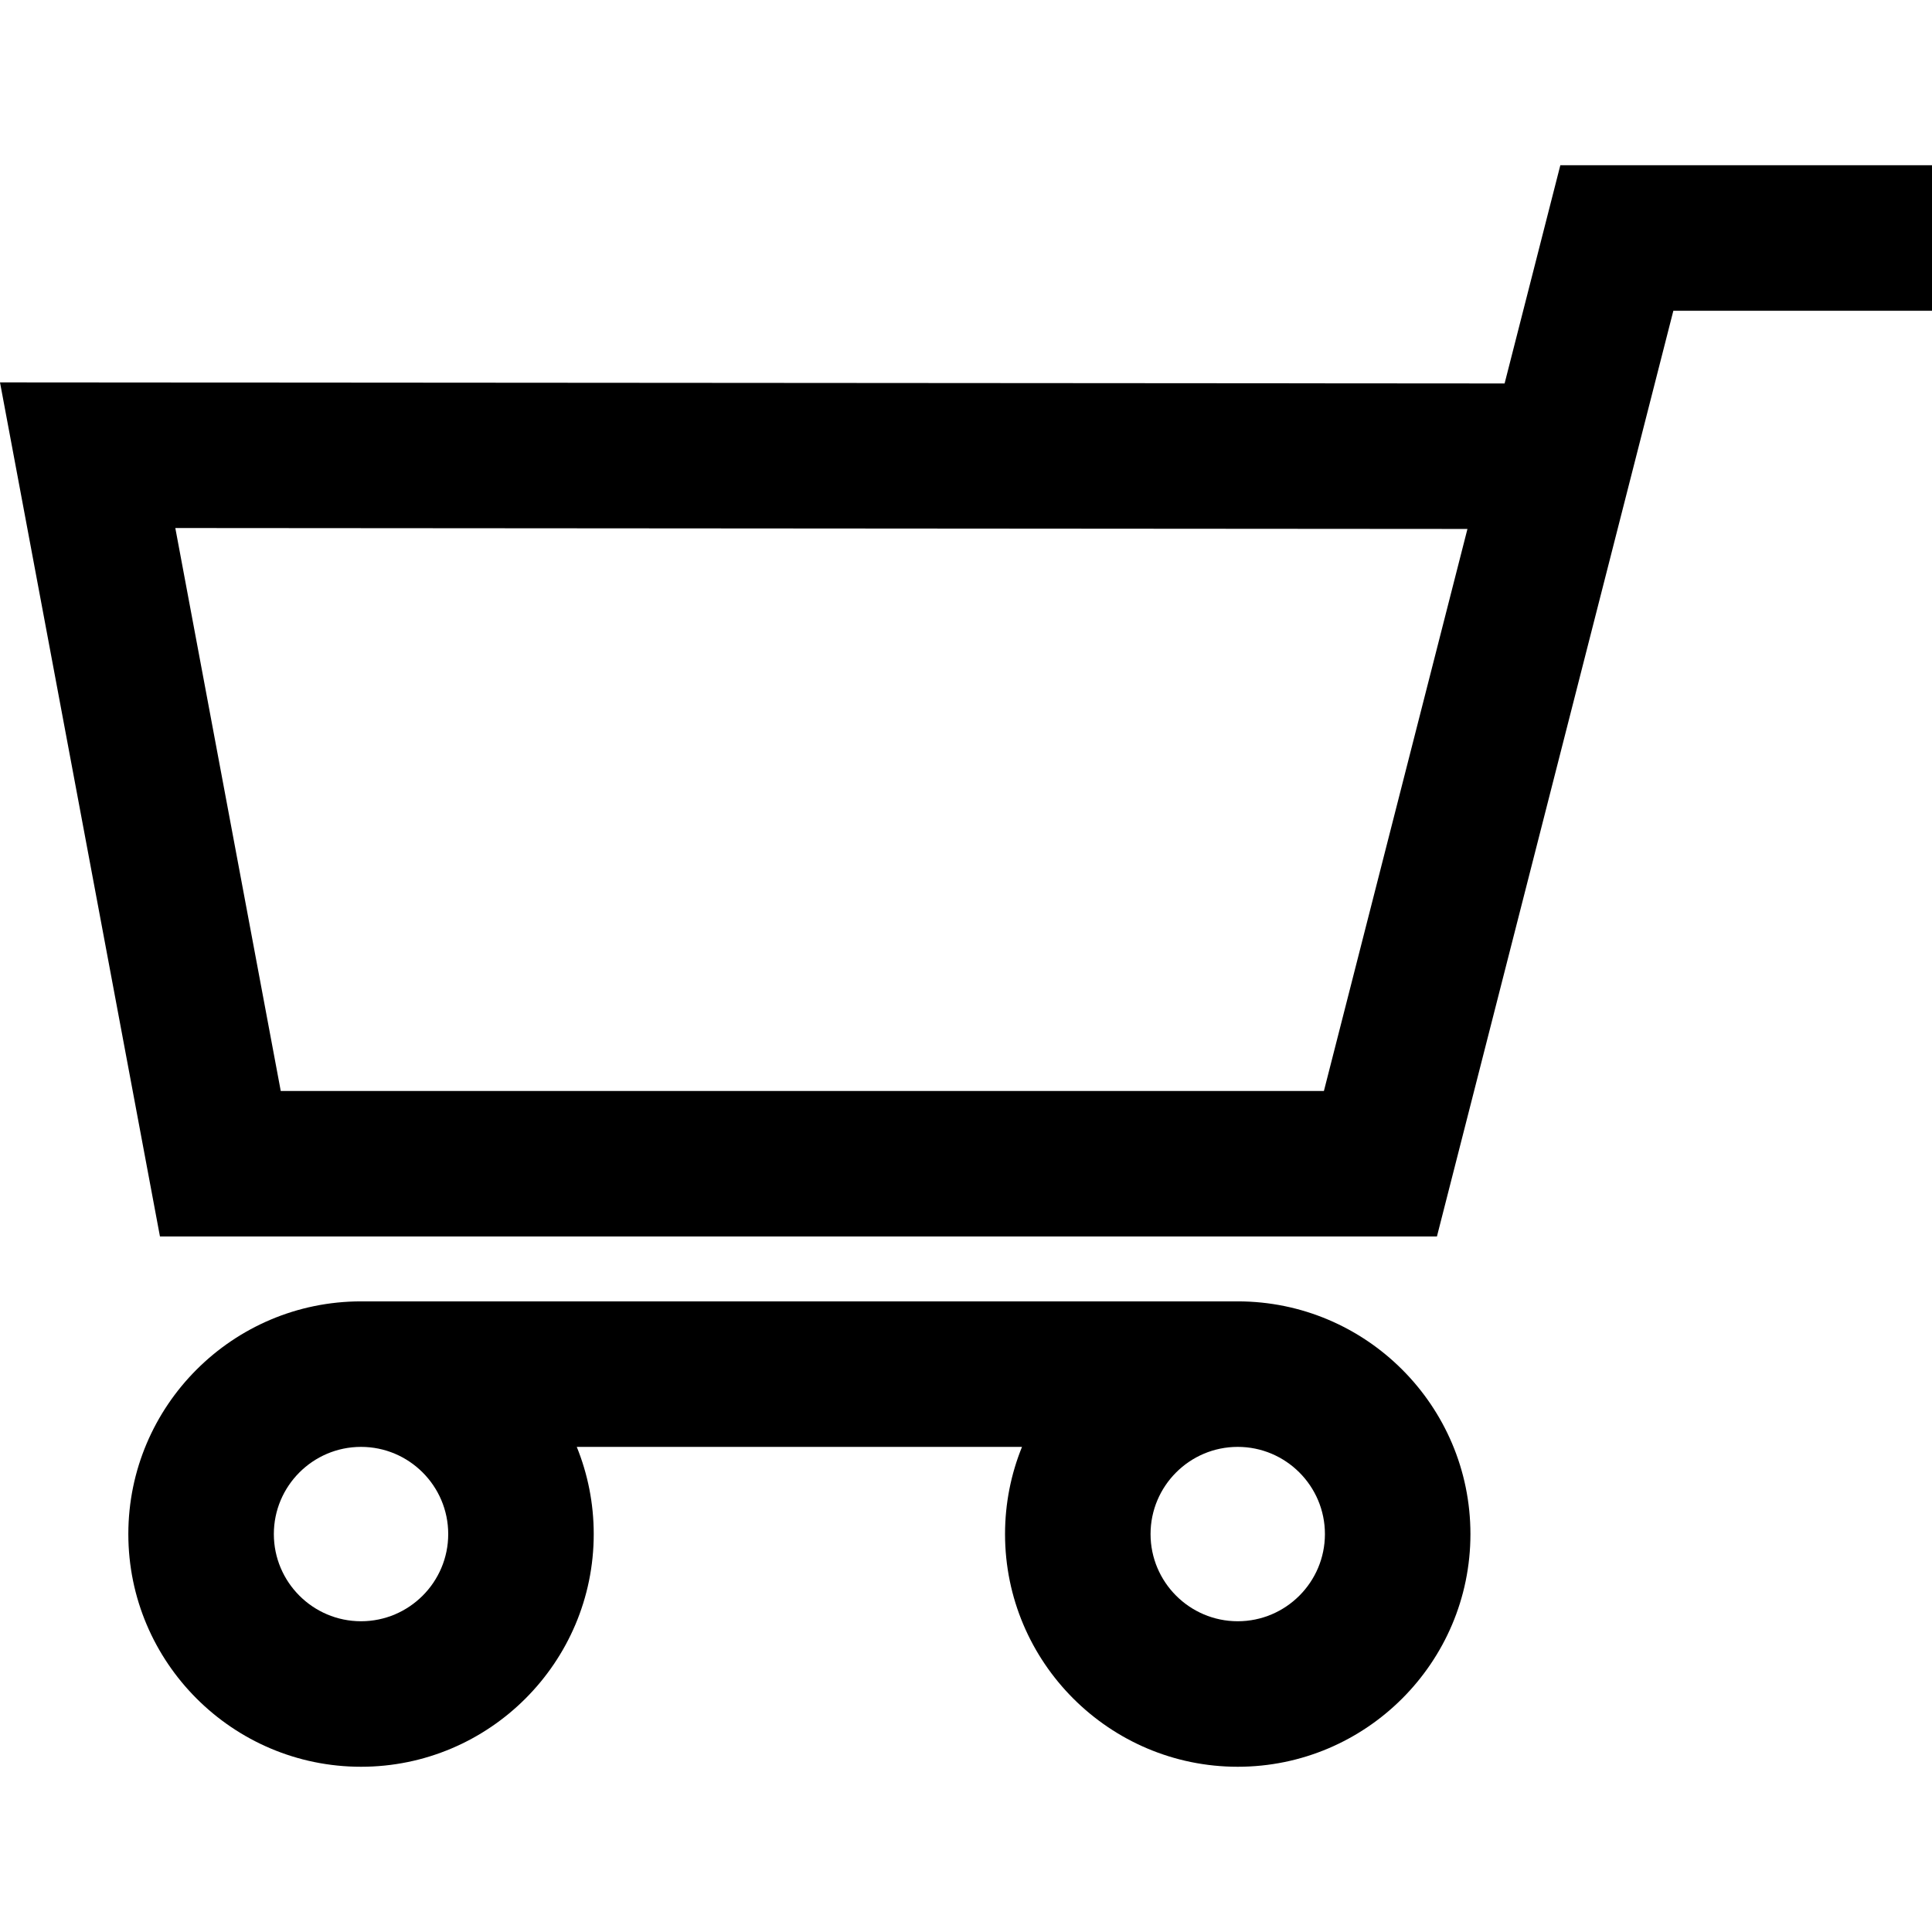
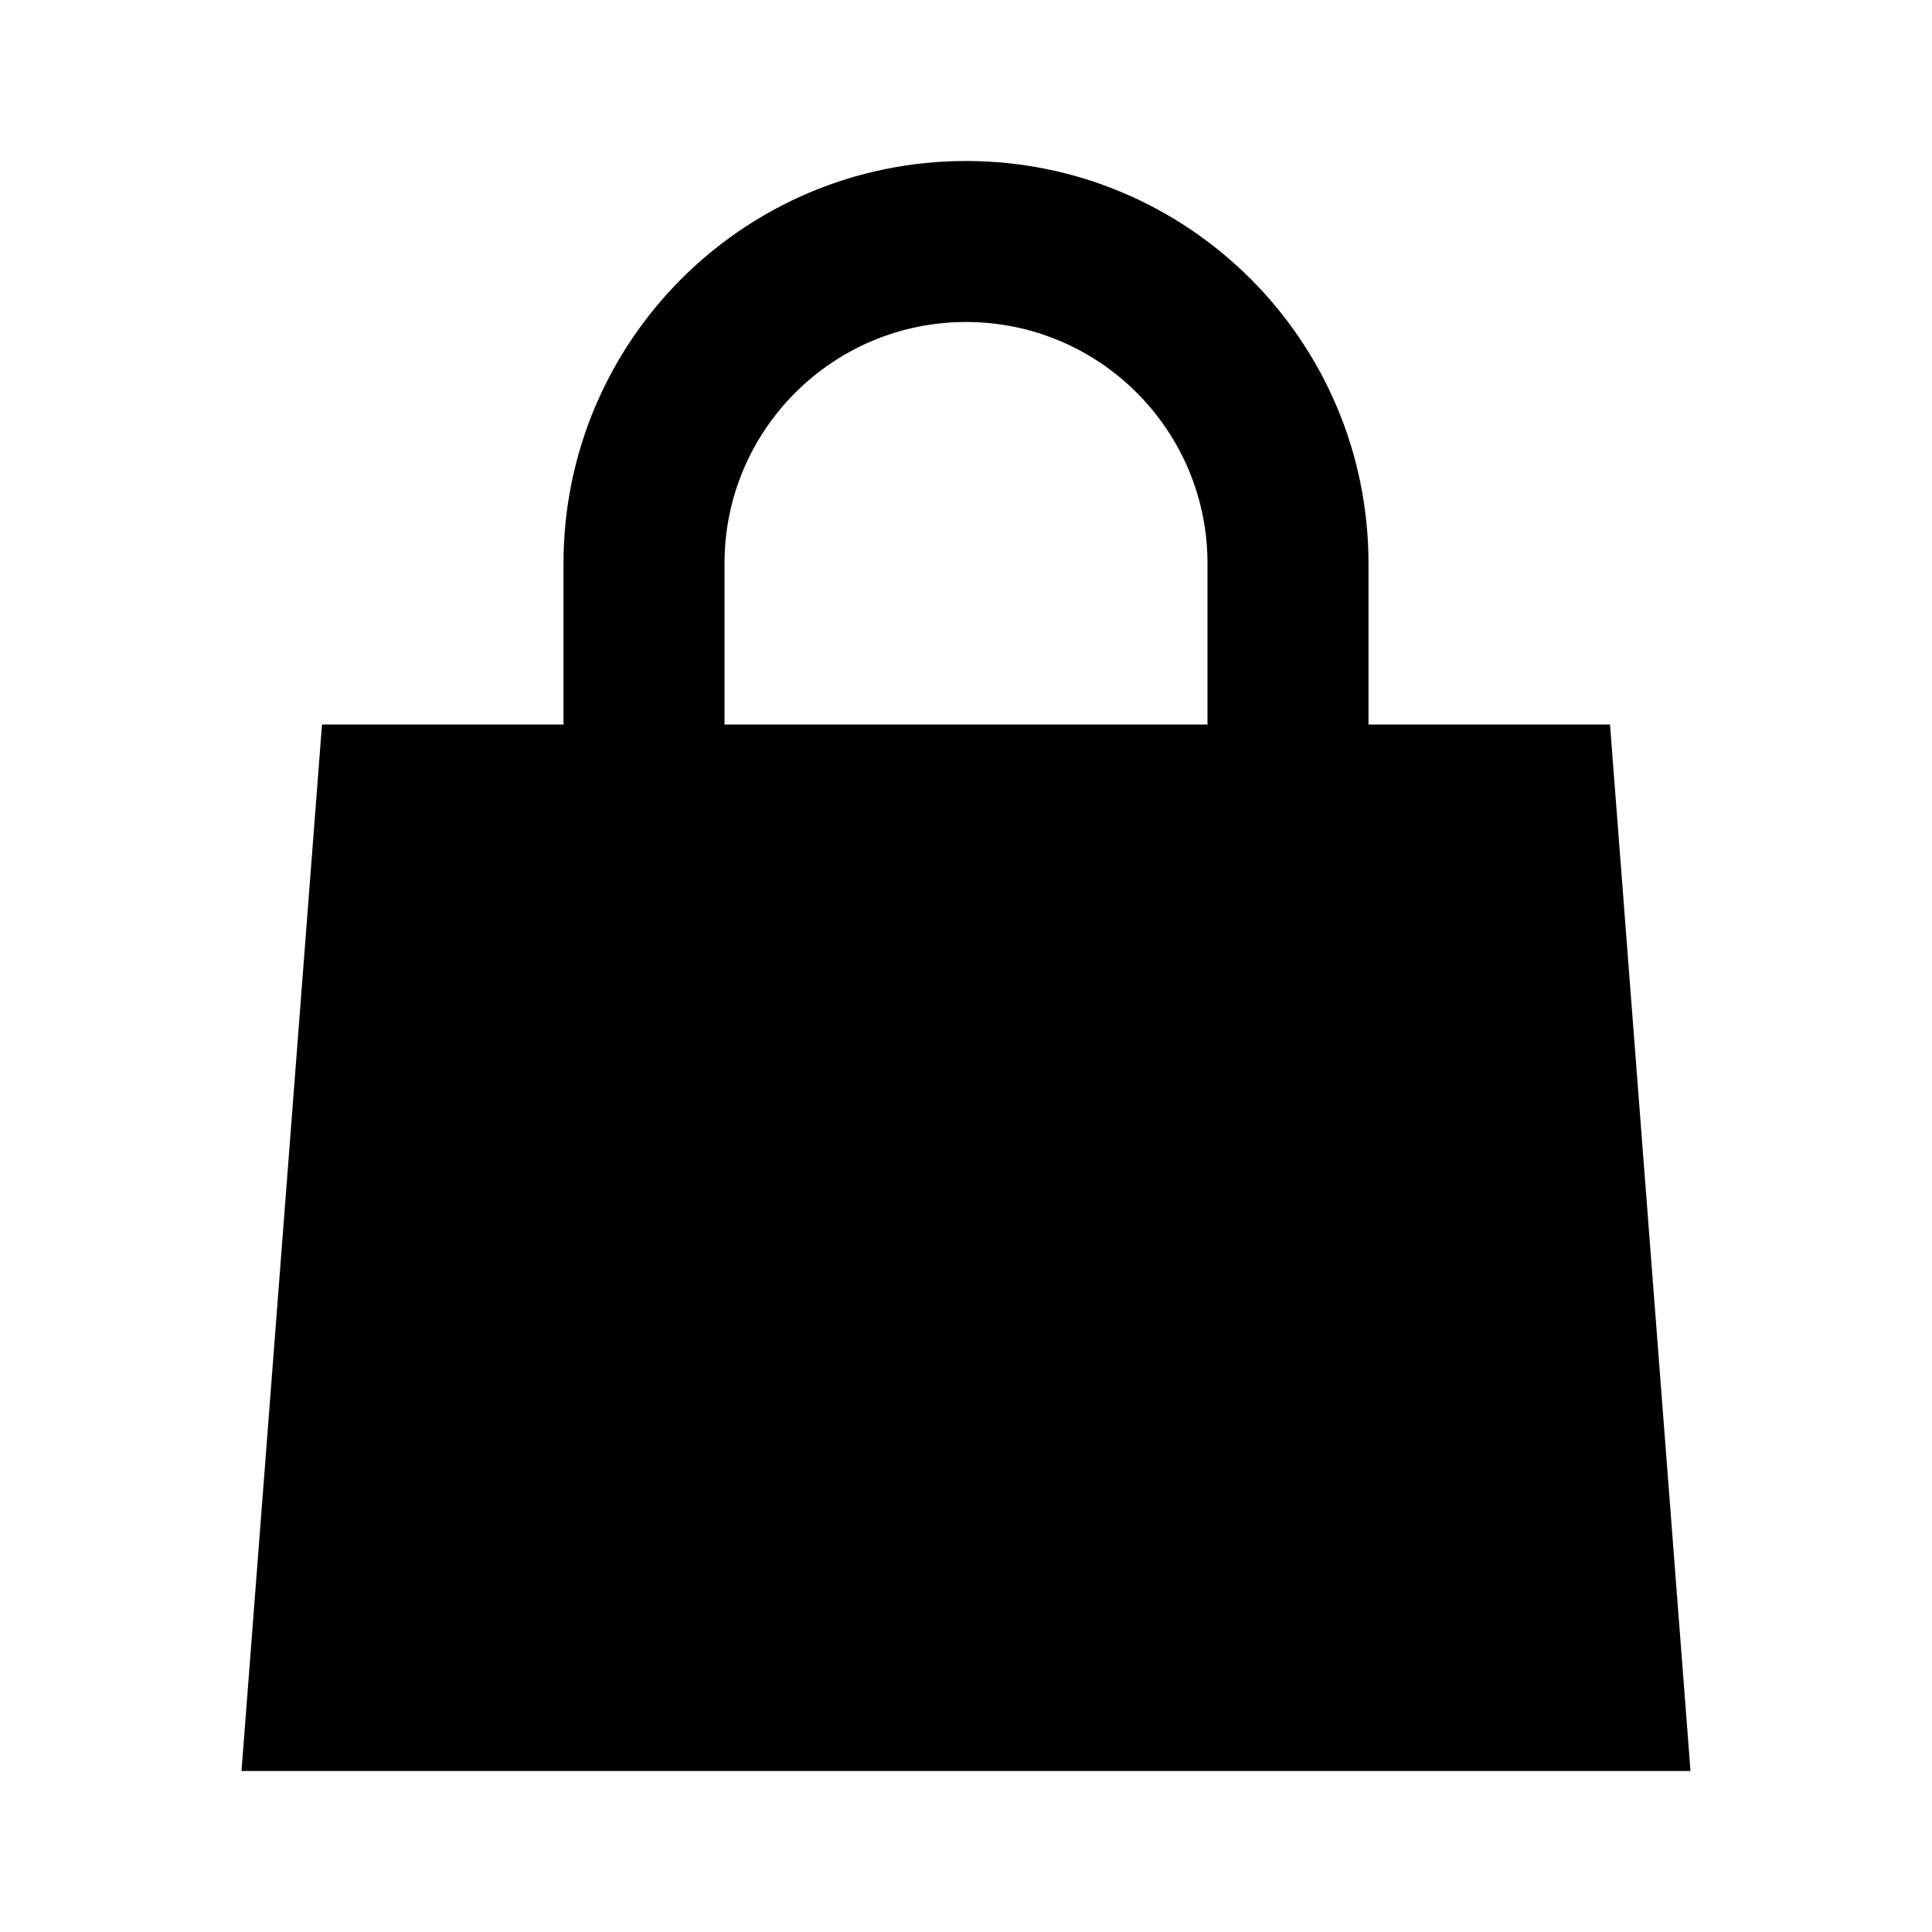
- <svg xmlns="http://www.w3.org/2000/svg" fill="#000000" version="1.1" id="Capa_1" width="800px" height="800px" viewBox="0 0 902.86 902.86" xml:space="preserve">
-   <g>
-     <g>
-       <path d="M671.504,577.829l110.485-432.609H902.86v-68H729.174L703.128,179.2L0,178.697l74.753,399.129h596.751V577.829z     M685.766,247.188l-67.077,262.64H131.199L81.928,246.756L685.766,247.188z" />
-       <path d="M578.418,825.641c59.961,0,108.743-48.783,108.743-108.744s-48.782-108.742-108.743-108.742H168.717    c-59.961,0-108.744,48.781-108.744,108.742s48.782,108.744,108.744,108.744c59.962,0,108.743-48.783,108.743-108.744    c0-14.4-2.821-28.152-7.927-40.742h208.069c-5.107,12.59-7.928,26.342-7.928,40.742    C469.675,776.858,518.457,825.641,578.418,825.641z M209.46,716.897c0,22.467-18.277,40.744-40.743,40.744    c-22.466,0-40.744-18.277-40.744-40.744c0-22.465,18.277-40.742,40.744-40.742C191.183,676.155,209.46,694.432,209.46,716.897z     M619.162,716.897c0,22.467-18.277,40.744-40.743,40.744s-40.743-18.277-40.743-40.744c0-22.465,18.277-40.742,40.743-40.742    S619.162,694.432,619.162,716.897z" />
-     </g>
-   </g>
+ <svg xmlns="http://www.w3.org/2000/svg" fill="#000000" width="800px" height="800px" viewBox="0 0 24 24">
+   <path d="M20,9H17V7A5,5,0,0,0,7,7V9H4L3,22H21ZM15,9H9V7a3,3,0,0,1,6,0Z" />
</svg>
